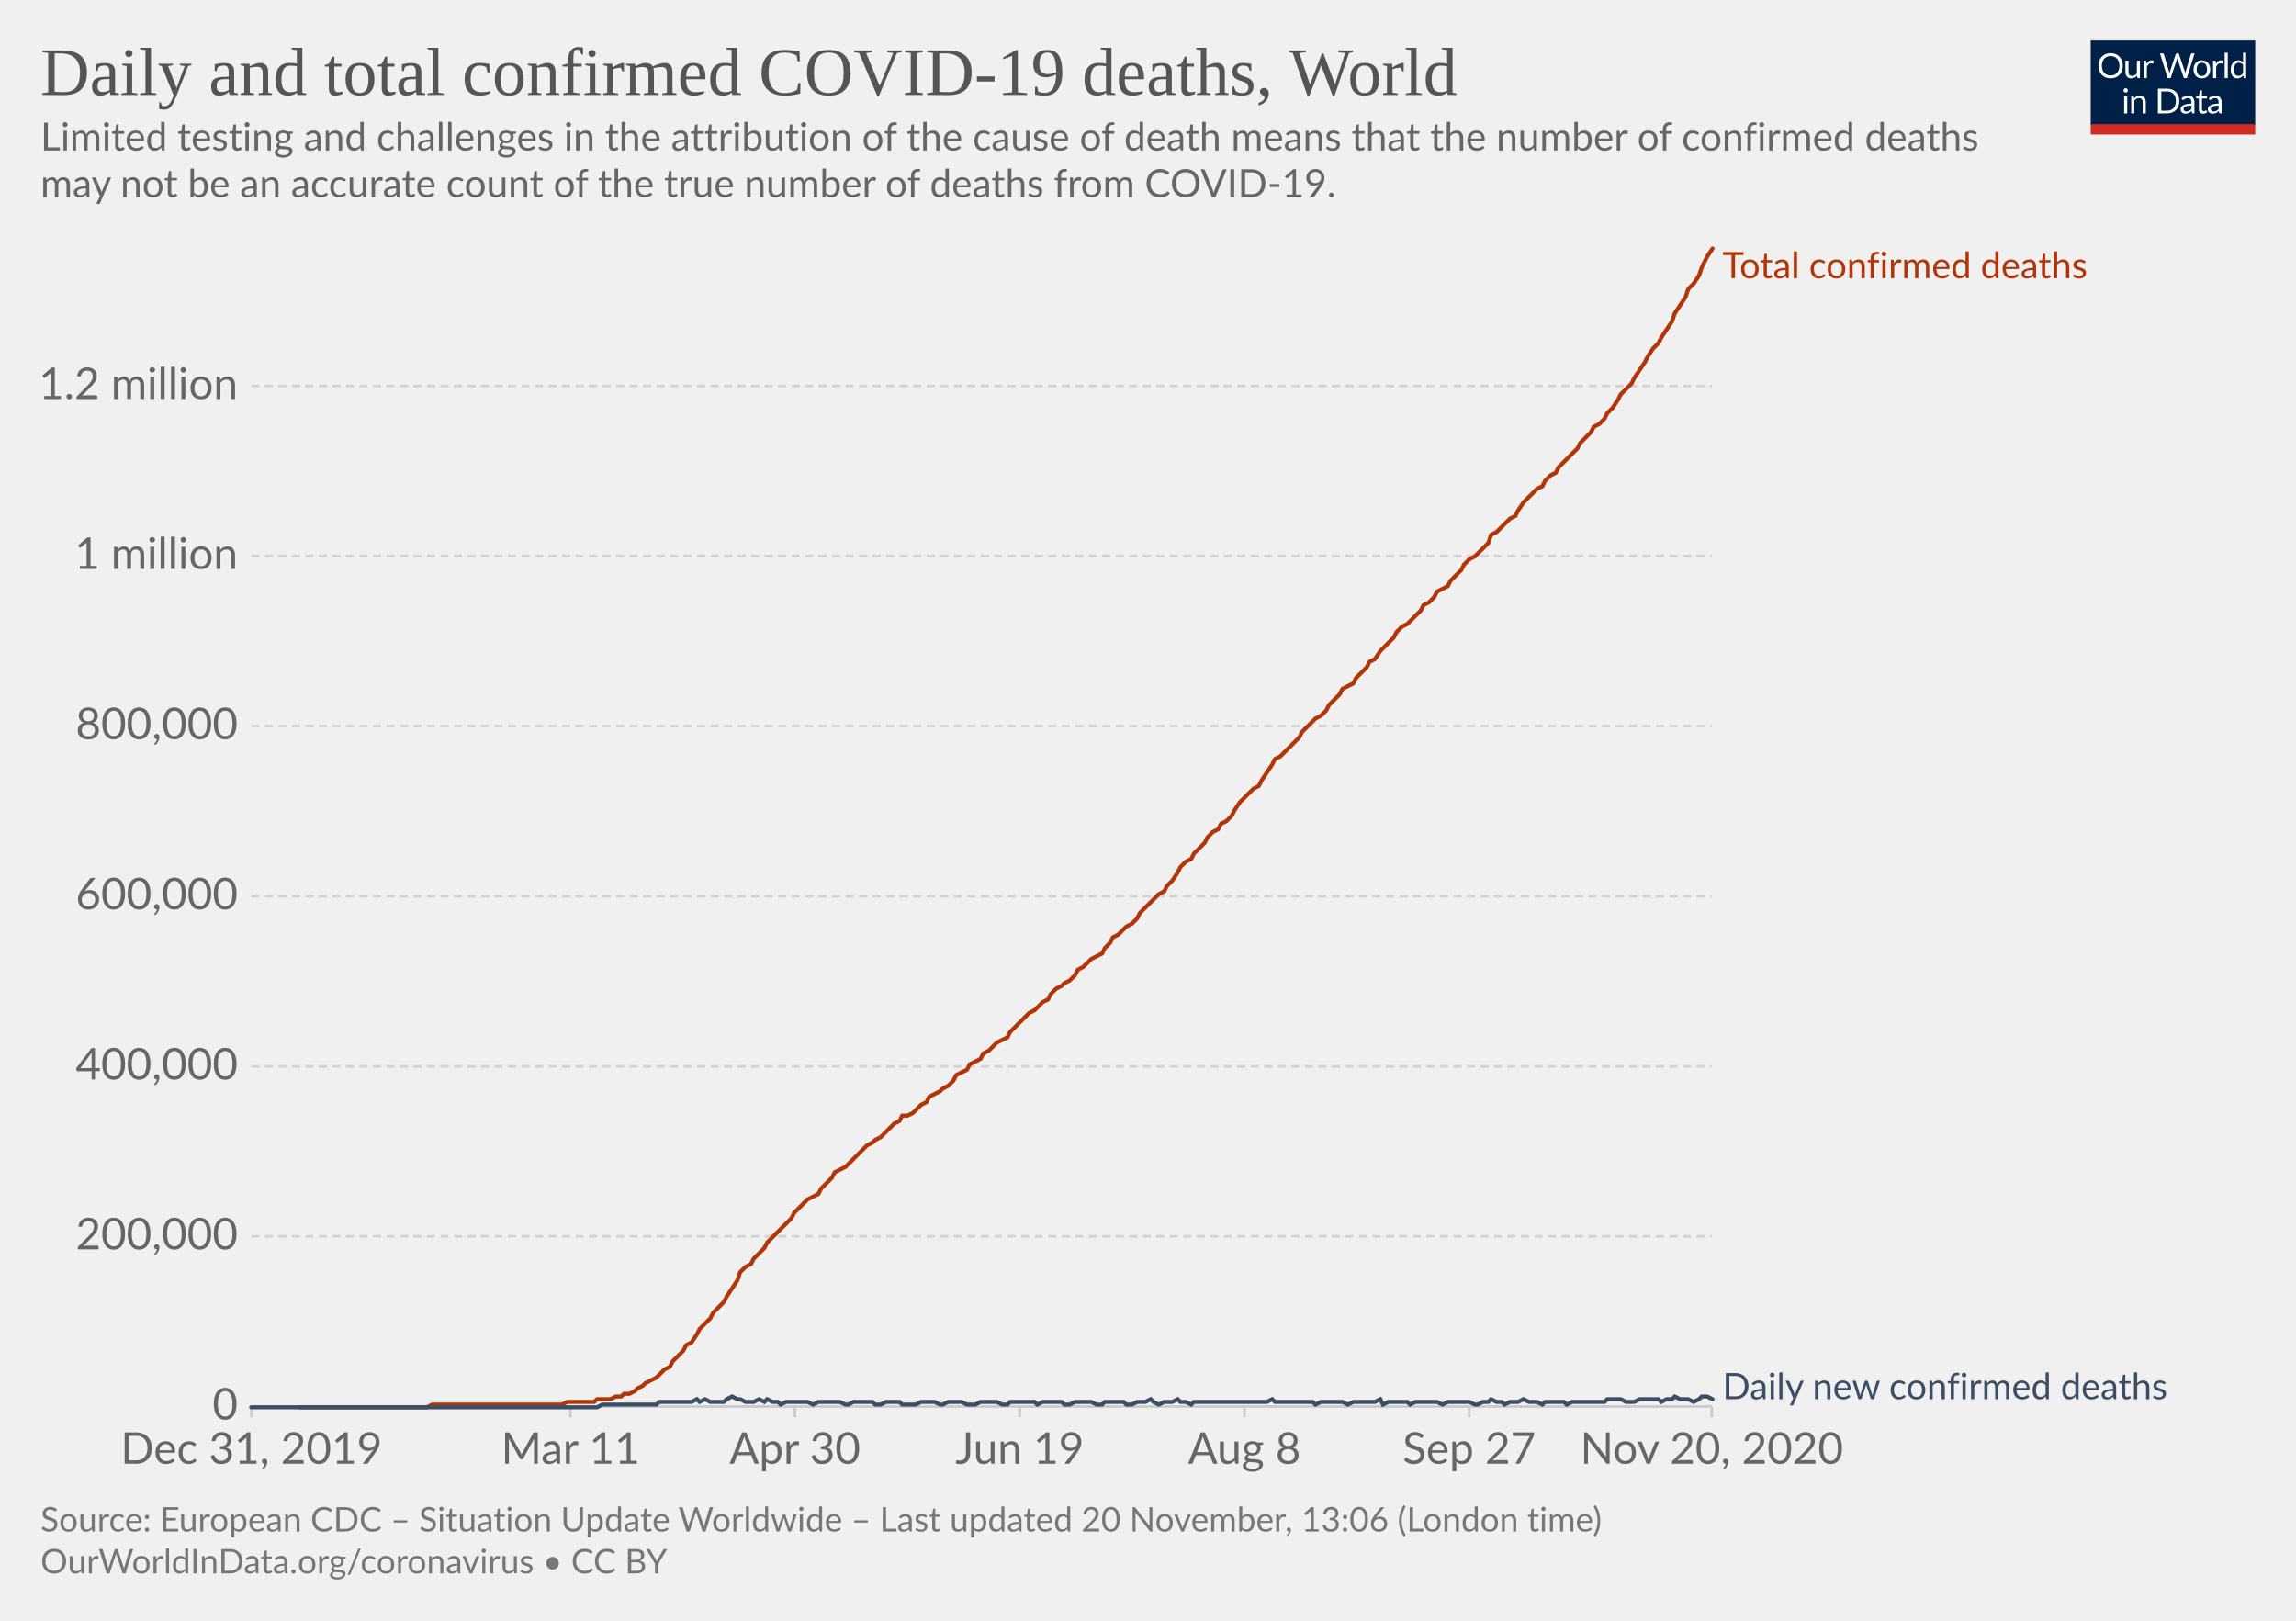
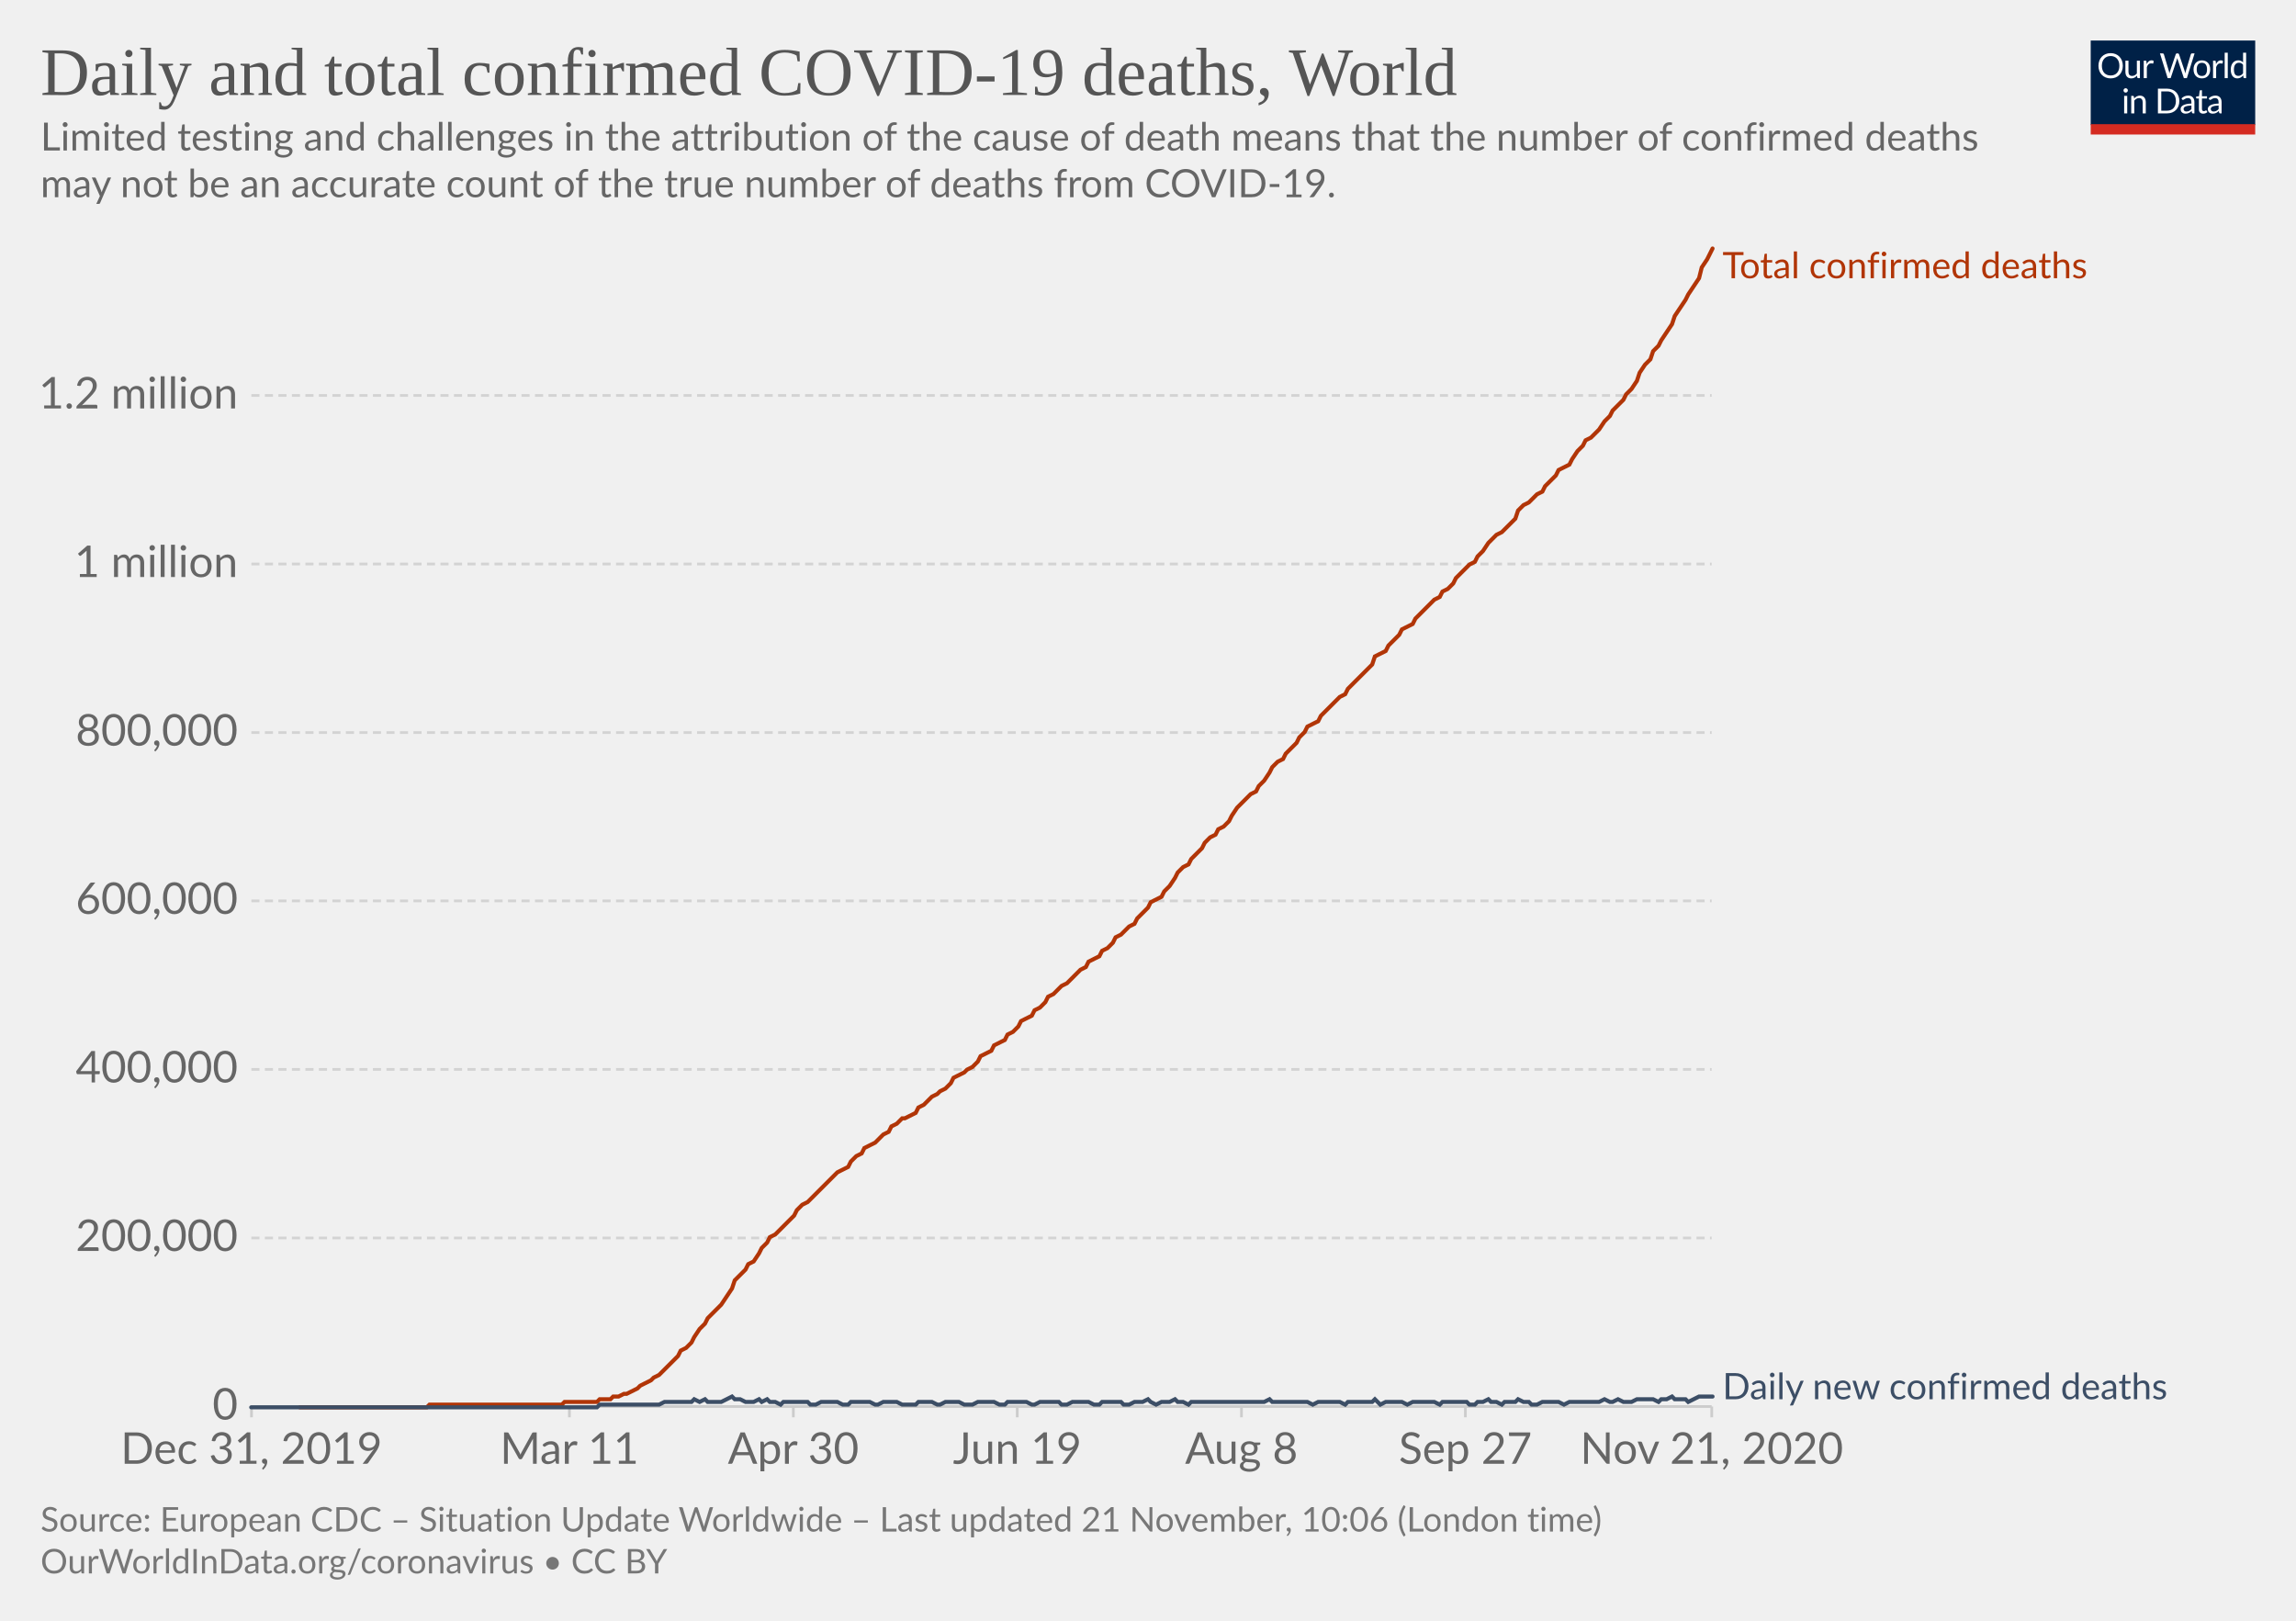
<svg xmlns="http://www.w3.org/2000/svg" version="1.1" style="background-color:#fff;-webkit-font-smoothing:antialiased" width="850" height="600" viewBox="0 0 850 600" font-family="Lato,'Helvetica Neue',Helvetica,Arial,sans-serif" font-size="18" text-rendering="optimizeLegibility">
  <g class="HeaderView">
    <g transform="matrix(.29 0 0 .29 774 15)">
      <svg width="210" height="120" viewBox="0 0 210 120" fill="none">
        <g clip-path="url(#clip0)">
          <path d="M0 0h210v107.89H0V0z" fill="#002147" />
          <path d="M40.98 32.25c0 2.36-.38 4.53-1.12 6.51a14.26 14.26 0 01-8.1 8.4c-1.9.78-4.02 1.17-6.34 1.17a16.6 16.6 0 01-6.33-1.17 14.31 14.31 0 01-8.08-8.4 18.29 18.29 0 01-1.12-6.51c0-2.36.38-4.53 1.12-6.5a14.32 14.32 0 018.07-8.44c1.92-.8 4.03-1.19 6.34-1.19 2.32 0 4.43.4 6.34 1.19 1.92.8 3.56 1.9 4.93 3.34a14.87 14.87 0 013.17 5.1 18.1 18.1 0 011.12 6.5zm-4.38 0c0-1.94-.26-3.68-.8-5.22a10.91 10.91 0 00-2.24-3.89 9.68 9.68 0 00-3.52-2.46 11.95 11.95 0 00-4.62-.86c-1.68 0-3.21.28-4.6.86a9.88 9.88 0 00-3.54 2.46 10.91 10.91 0 00-2.24 3.9c-.53 1.53-.8 3.27-.8 5.2 0 1.94.27 3.68.8 5.22a11.17 11.17 0 002.24 3.9 10.01 10.01 0 003.55 2.44c1.38.56 2.9.83 4.6.83 1.7 0 3.24-.27 4.61-.83a9.8 9.8 0 003.52-2.44 11.17 11.17 0 002.25-3.9c.53-1.54.8-3.28.8-5.21zm26.22-6.54V48H60.5c-.56 0-.9-.27-1.05-.81l-.31-2.4a12.45 12.45 0 01-3.26 2.6c-1.2.64-2.58.96-4.13.96-1.22 0-2.3-.2-3.24-.6a6.52 6.52 0 01-2.33-1.7 7.37 7.37 0 01-1.43-2.67c-.3-1.04-.46-2.2-.46-3.45V25.7h3.91v14.22c0 1.68.38 2.99 1.15 3.91.77.93 1.96 1.39 3.54 1.39 1.16 0 2.24-.27 3.23-.82a10.42 10.42 0 002.8-2.28V25.7h3.91zm8.61 4.47a9.94 9.94 0 012.6-3.56 5.64 5.64 0 013.76-1.3c.47 0 .92.05 1.34.15.44.1.83.27 1.17.49l-.3 2.92c-.09.37-.3.55-.66.55-.2 0-.5-.04-.9-.13a6.21 6.21 0 00-3.24.18c-.54.2-1.03.5-1.47.92-.42.4-.81.9-1.17 1.5-.33.58-.64 1.26-.92 2.02V48H67.7V25.71h2.25c.42 0 .72.08.88.25.16.16.27.44.33.83l.26 3.39zm61.16-13.7L122.75 48h-3.82l-7.99-24.05a21.95 21.95 0 01-.42-1.58 38.36 38.36 0 01-.44 1.58L102.05 48h-3.83L88.4 16.47h3.54c.38 0 .7.1.95.29.26.2.43.43.5.73l6.52 21.9c.1.4.2.83.28 1.28.1.46.2.94.29 1.46l.3-1.46c.12-.47.25-.9.38-1.27l7.41-21.91c.1-.25.26-.48.51-.69.27-.22.58-.33.95-.33h1.23c.38 0 .69.1.92.29.24.2.41.43.53.73l7.4 21.9a28.4 28.4 0 01.68 2.62 29.52 29.52 0 01.52-2.61l6.54-21.91c.07-.27.23-.5.48-.7.27-.21.58-.32.95-.32h3.32zm9.35 8.88c1.63 0 3.1.27 4.4.82a9.43 9.43 0 015.46 5.94c.5 1.4.74 2.98.74 4.73 0 1.76-.25 3.34-.74 4.75a9.43 9.43 0 01-5.46 5.92c-1.3.52-2.77.79-4.4.79-1.64 0-3.12-.27-4.44-.8a9.42 9.42 0 01-3.35-2.3c-.92-1-1.63-2.2-2.13-3.61-.49-1.41-.73-3-.73-4.75s.24-3.33.73-4.73c.5-1.43 1.2-2.64 2.13-3.63a9.4 9.4 0 013.35-2.31c1.32-.55 2.8-.82 4.44-.82zm0 19.89c2.2 0 3.84-.73 4.93-2.2 1.08-1.48 1.63-3.54 1.63-6.18 0-2.66-.55-4.72-1.63-6.2-1.09-1.49-2.73-2.23-4.93-2.23-1.12 0-2.09.2-2.93.57a5.7 5.7 0 00-2.06 1.65 7.5 7.5 0 00-1.24 2.67c-.26 1.04-.4 2.22-.4 3.54 0 2.64.55 4.7 1.64 6.18 1.1 1.47 2.76 2.2 4.99 2.2zm17.97-15.07a9.94 9.94 0 012.6-3.56 5.64 5.64 0 013.76-1.3c.47 0 .91.05 1.34.15.44.1.83.27 1.16.49l-.28 2.92c-.09.37-.31.55-.66.55-.2 0-.5-.04-.9-.13a6.2 6.2 0 00-3.24.18c-.54.2-1.03.5-1.47.92-.43.4-.82.9-1.17 1.5a13.1 13.1 0 00-.92 2.02V48h-3.94V25.71h2.24c.43 0 .72.08.88.25.17.16.28.44.33.83l.27 3.39zm15.04-14.59V48h-3.92V15.6h3.92zm19.55 15.43a6.22 6.22 0 00-2.38-2.05 6.7 6.7 0 00-2.86-.6c-2.07 0-3.66.75-4.77 2.23-1.12 1.48-1.68 3.6-1.68 6.33 0 1.46.13 2.7.38 3.74a7.29 7.29 0 001.1 2.56 4.35 4.35 0 001.78 1.45c.7.3 1.5.46 2.4.46 1.29 0 2.41-.3 3.36-.88a9.6 9.6 0 002.67-2.49V31.02zm3.91-15.43V48h-2.33c-.56 0-.9-.27-1.06-.81l-.35-2.71a12.13 12.13 0 01-3.25 2.77 8.28 8.28 0 01-4.23 1.06 7.31 7.31 0 01-6.14-2.9c-.73-.96-1.3-2.15-1.69-3.57a18.35 18.35 0 01.07-9.48 11.29 11.29 0 011.89-3.7 8.7 8.7 0 017.06-3.34 7.96 7.96 0 016.12 2.62V15.59h3.91zM46.61 70.71V93H42.7V70.71h3.91zm.84-7c0 .39-.08.75-.24 1.09a2.81 2.81 0 01-1.52 1.47 2.67 2.67 0 01-2.16 0 2.9 2.9 0 01-1.45-1.47 2.67 2.67 0 010-2.16c.15-.35.35-.65.6-.9.25-.27.53-.47.85-.62a2.67 2.67 0 012.16 0c.35.15.65.35.9.62.27.25.47.55.62.9.16.34.24.7.24 1.08zm7.97 10.24c.49-.54 1-1.04 1.54-1.48a9.85 9.85 0 013.66-1.84 8.96 8.96 0 015.43.35c.94.4 1.72.97 2.33 1.71a7.36 7.36 0 011.43 2.67c.32 1.04.49 2.19.49 3.45V93h-3.94V78.81c0-1.69-.4-3-1.17-3.92-.76-.93-1.93-1.4-3.5-1.4a6.6 6.6 0 00-3.25.83c-1 .56-1.92 1.31-2.77 2.27V93h-3.94V70.71h2.35c.56 0 .9.28 1.04.82l.3 2.42zm57.7 3.3c0 2.36-.37 4.5-1.11 6.44a14.3 14.3 0 01-3.17 4.98 14.1 14.1 0 01-4.93 3.2c-1.9.76-4.02 1.13-6.33 1.13H85.8V61.47h11.77c2.31 0 4.42.39 6.33 1.15a13.8 13.8 0 018.1 8.18 17.75 17.75 0 011.12 6.45zm-4.37 0c0-1.94-.26-3.67-.8-5.2a10.94 10.94 0 00-2.23-3.87 9.57 9.57 0 00-3.53-2.42 12.23 12.23 0 00-4.61-.83h-7.5v24.62h7.5c1.7 0 3.24-.28 4.61-.84a9.7 9.7 0 003.53-2.4 10.94 10.94 0 002.24-3.87c.53-1.53.8-3.26.8-5.2zm19.8 5.72c-1.8.06-3.34.2-4.62.44-1.26.22-2.3.51-3.1.88-.8.36-1.37.8-1.74 1.3-.35.5-.53 1.05-.53 1.67 0 .58.1 1.1.3 1.52a3 3 0 00.76 1.05c.34.27.73.46 1.17.6.45.11.94.17 1.45.17a7.28 7.28 0 003.5-.81 11.95 11.95 0 002.82-2.2v-4.62zm-12.65-9.11a12.73 12.73 0 013.98-2.66c1.43-.59 3-.88 4.73-.88 1.25 0 2.36.2 3.33.61a6.81 6.81 0 013.94 4.38c.33 1.04.5 2.19.5 3.43V93h-1.74a1.8 1.8 0 01-.88-.18c-.2-.13-.36-.38-.48-.74l-.44-2.12c-.59.55-1.16 1.03-1.72 1.46a9.48 9.48 0 01-3.74 1.7c-.69.15-1.46.23-2.3.23-.87 0-1.69-.12-2.45-.35a5.34 5.34 0 01-3.34-2.93 6.64 6.64 0 01-.49-2.64c0-.88.25-1.72.73-2.53a6.33 6.33 0 012.35-2.17c1.09-.63 2.5-1.15 4.25-1.54 1.75-.41 3.89-.65 6.42-.7v-1.75c0-1.73-.37-3.03-1.12-3.91-.75-.9-1.84-1.34-3.28-1.34-.97 0-1.78.12-2.44.37-.64.23-1.2.5-1.7.81l-1.23.82c-.33.23-.67.35-1 .35-.27 0-.5-.07-.69-.2a2.1 2.1 0 01-.48-.53l-.7-1.25zm27.67 19.5c-1.76 0-3.12-.5-4.07-1.48-.94-.98-1.41-2.4-1.41-4.25V74h-2.68a.9.9 0 01-.6-.2c-.16-.14-.24-.36-.24-.66v-1.56l3.65-.46.9-6.89a.9.9 0 01.29-.52.88.88 0 01.62-.22H142v7.67h6.44V74H142v13.38c0 .94.22 1.63.68 2.09.45.45 1.04.68 1.76.68a3.21 3.21 0 001.85-.53l.55-.35c.16-.12.3-.18.41-.18.2 0 .4.13.55.38l1.15 1.87a7.45 7.45 0 01-2.44 1.5c-.96.35-1.94.52-2.95.52zm19.68-10.4c-1.8.07-3.34.21-4.62.45-1.26.22-2.3.51-3.1.88-.8.36-1.37.8-1.74 1.3-.35.5-.53 1.05-.53 1.67 0 .58.1 1.1.3 1.52.18.42.44.77.76 1.05.34.27.73.46 1.17.6.45.11.94.17 1.45.17a7.3 7.3 0 003.5-.81 12.04 12.04 0 002.82-2.2v-4.62zm-12.65-9.1a12.72 12.72 0 013.99-2.66c1.42-.59 3-.88 4.72-.88 1.25 0 2.36.2 3.33.61a6.81 6.81 0 013.94 4.38c.33 1.04.5 2.19.5 3.43V93h-1.74a1.8 1.8 0 01-.88-.18c-.2-.13-.36-.38-.48-.74l-.44-2.12c-.59.55-1.16 1.03-1.72 1.46a9.48 9.48 0 01-3.74 1.7c-.69.15-1.46.23-2.3.23-.87 0-1.69-.12-2.45-.35a5.33 5.33 0 01-3.34-2.93 6.62 6.62 0 01-.49-2.64c0-.88.25-1.72.73-2.53a6.33 6.33 0 012.35-2.17c1.09-.63 2.5-1.15 4.25-1.54a31.2 31.2 0 016.42-.7v-1.75c0-1.73-.37-3.03-1.12-3.91-.75-.9-1.84-1.34-3.28-1.34-.97 0-1.78.12-2.44.37-.64.23-1.2.5-1.7.81-.46.3-.87.57-1.22.82-.34.23-.68.35-1.02.35-.26 0-.49-.07-.68-.2a1.88 1.88 0 01-.48-.53l-.7-1.25z" fill="#fff" />
          <path fill="#D42B21" d="M0 106.79h210V120H0z" />
        </g>
        <defs>
          <clipPath id="clip0">
            <path fill="#fff" d="M0 0h210v120H0z" />
          </clipPath>
        </defs>
      </svg>
    </g>
    <a href="https://ourworldindata.org/grapher/total-daily-covid-deaths?time=2019-12-31..latest" target="_blank" rel="noopener" font-family="&quot;Playfair Display&quot;,Georgia,&quot;Times New Roman&quot;,serif">
      <text font-size="25.2" x="15" y="35.2" fill="#555">
        <tspan x="15" y="35.16">Daily and total confirmed COVID-19 deaths, World</tspan>
      </text>
    </a>
    <text font-size="14.4" x="15" y="55.7" fill="#666">
      <tspan x="15" y="55.72">Limited testing and challenges in the attribution of the cause of death means that the number of confirmed deaths</tspan>
      <tspan x="15" y="73">may not be an accurate count of the true number of deaths from COVID-19.</tspan>
    </text>
  </g>
  <g class="LineChart">
    <defs>
      <clipPath id="a">
        <path d="M83.06 0h830v899.4h-830z" />
      </clipPath>
    </defs>
    <g class="DualAxisView">
      <g class="HorizontalAxis">
-         <path stroke="#ccc" d="M93.1 520.7v4M211.2 520.7v4M294.3 520.7v4M377.5 520.7v4M460.7 520.7v4M543.9 520.7v4M633.7 520.7v4" />
+         <path stroke="#ccc" d="M93.1 520.7v4M210.8 520.7v4M293.7 520.7v4M376.6 520.7v4M459.6 520.7v4M542.5 520.7v4M633.7 520.7v4" />
        <text x="93.1" y="541.9" fill="#666" text-anchor="middle" font-size="16.2">Dec 31, 2019</text>
-         <text x="211.2" y="541.9" fill="#666" text-anchor="middle" font-size="16.2">Mar 11</text>
-         <text x="294.3" y="541.9" fill="#666" text-anchor="middle" font-size="16.2">Apr 30</text>
-         <text x="377.5" y="541.9" fill="#666" text-anchor="middle" font-size="16.2">Jun 19</text>
-         <text x="460.7" y="541.9" fill="#666" text-anchor="middle" font-size="16.2">Aug 8</text>
-         <text x="543.9" y="541.9" fill="#666" text-anchor="middle" font-size="16.2">Sep 27</text>
-         <text x="633.7" y="541.9" fill="#666" text-anchor="middle" font-size="16.2">Nov 20, 2020</text>
+         <text x="210.8" y="541.9" fill="#666" text-anchor="middle" font-size="16.2">Mar 11</text>
+         <text x="293.7" y="541.9" fill="#666" text-anchor="middle" font-size="16.2">Apr 30</text>
+         <text x="376.6" y="541.9" fill="#666" text-anchor="middle" font-size="16.2">Jun 19</text>
+         <text x="459.6" y="541.9" fill="#666" text-anchor="middle" font-size="16.2">Aug 8</text>
+         <text x="542.5" y="541.9" fill="#666" text-anchor="middle" font-size="16.2">Sep 27</text>
+         <text x="633.7" y="541.9" fill="#666" text-anchor="middle" font-size="16.2">Nov 21, 2020</text>
      </g>
      <g class="VerticalAxis" fill="#666" dominant-baseline="middle" text-anchor="end" font-size="16.2">
        <text x="88.06" y="520.7">0</text>
-         <text x="88.06" y="457.7">200,000</text>
-         <text x="88.06" y="394.8">400,000</text>
-         <text x="88.06" y="331.8">600,000</text>
-         <text x="88.06" y="268.8">800,000</text>
-         <text x="88.06" y="205.8">1 million</text>
-         <text x="88.06" y="142.9">1.2 million</text>
+         <text x="88.06" y="458.3">200,000</text>
+         <text x="88.06" y="395.9">400,000</text>
+         <text x="88.06" y="333.5">600,000</text>
+         <text x="88.06" y="271.2">800,000</text>
+         <text x="88.06" y="208.8">1 million</text>
+         <text x="88.06" y="146.4">1.2 million</text>
      </g>
      <g class="AxisGridLines horizontalLines">
        <path stroke="#ccc" d="M93.06 520.7h540.62" />
-         <path stroke="#d3d3d3" stroke-dasharray="3,2" d="M93.06 457.7h540.62M93.06 394.8h540.62M93.06 331.8h540.62M93.06 268.8h540.62M93.06 205.8h540.62M93.06 142.9h540.62" />
+         <path stroke="#d3d3d3" stroke-dasharray="3,2" d="M93.06 458.3h540.62M93.06 395.9h540.62M93.06 333.5h540.62M93.06 271.2h540.62M93.06 208.8h540.62M93.06 146.4h540.62" />
      </g>
    </g>
    <g clip-path="url(#a)">
      <g class="LineLabels" cursor="default">
        <g class="legendMark">
          <text font-size="13.5" x="637.7" y="103" fill="#B13507">
            <tspan x="637.68" y="103">Total confirmed deaths</tspan>
          </text>
        </g>
        <g class="legendMark">
          <text font-size="13.5" x="637.7" y="518" fill="#3C4E66">
            <tspan x="637.68" y="518">Daily new confirmed deaths</tspan>
          </text>
        </g>
      </g>
      <g class="Lines">
        <g class="key-World_0">
-           <path stroke="#B13507" stroke-linecap="round" d="M111 521h47l2-1h48l2-1h10l1-1h5l2-1h2l1-1h2l2-1 1-1 2-1 1-1 2-1 2-1 1-1 2-2 2-1 1-2 2-2 2-2 1-2 2-1 2-3 1-2 2-2 2-2 1-2 2-2 2-2 1-2 2-3 2-3 1-3 2-2 2-1 1-2 2-2 2-2 1-2 2-2 2-2 1-1 2-2 2-2 1-2 2-2 2-2 1-1 2-1 2-1 1-2 2-2 2-2 1-2 2-1 2-1 1-1 2-2 2-2 1-1 2-2 2-1 1-1 2-1 2-2 1-1 2-2 2-1 1-2h2l2-1 1-1 2-2 2-1 1-2 2-1 2-1 1-1 2-1 2-2 1-2 2-1 2-1 1-2 2-1 2-1 1-2 2-1 2-2 1-1 2-1 2-1 1-2 2-2 2-2 1-1 2-2 2-1 1-1 2-2 2-1 1-2 2-2 2-1 1-1 2-1 2-2 1-2 2-1 2-2 1-1 2-1 2-1 1-2 2-2 1-2 2-1 2-2 1-1 2-1 2-2 1-2 2-2 2-2 1-1 2-2 2-1 1-2 2-2 2-3 1-2 2-2 2-1 1-2 2-2 2-2 1-2 2-2 2-1 1-2 2-1 2-2 1-2 2-3 2-2 1-1 2-2 2-1 1-2 2-3 2-3 1-2 2-1 2-2 1-1 2-2 2-2 1-2 2-2 2-2 1-1 2-1 2-2 1-2 2-2 2-2 1-2 2-1 2-1 1-2 2-2 2-2 1-2 2-1 2-3 1-1 2-2 2-2 1-2 2-2 2-1 1-1 2-2 2-2 1-2 2-1 2-2 1-2 2-1 2-1 1-2 2-2 2-2 1-2 2-2 2-1 1-1 2-2 2-2 1-3 2-1 2-2 1-1 2-2 2-1 1-2 2-3 2-2 1-1 2-2 2-1 1-2 2-2 2-1 1-2 2-2 1-1 2-2 2-2 1-2 2-2 2-2 1-2 2-1 2-2 1-2 2-2 2-3 1-2 2-2 2-2 1-2 2-3 2-3 1-2 2-3 2-2 1-2 2-3 2-3 1-3 2-3 2-3 1-3 2-2 2-3 1-3 2-4 2-3" fill="none" stroke-width="1.5" />
+           <path stroke="#B13507" stroke-linecap="round" d="M111 521h47l1-1h49l1-1h12l1-1h4l1-1h2l2-1h1l2-1 2-1 1-1 2-1 2-1 1-1 2-1 2-2 1-1 2-2 2-2 1-2 2-1 2-2 1-2 2-3 2-2 1-2 2-2 2-2 1-1 2-3 2-3 1-3 2-2 2-2 1-2 2-1 2-3 1-2 2-2 1-2 2-1 2-2 1-1 2-2 2-2 1-2 2-2 2-1 1-1 2-2 2-2 1-1 2-2 2-2 1-1 2-1 2-1 1-2 2-2 2-1 1-2 2-1 2-1 1-1 2-2 2-1 1-2 2-1 2-2h1l2-1 2-1 1-2 2-1 2-2 1-1 2-1 1-1 2-1 2-2 1-2 2-1 2-1 1-1 2-1 2-2 1-2 2-1 2-1 1-2 2-1 2-1 1-2 2-1 2-2 1-2 2-1 2-1 1-2 2-1 2-2 1-2 2-1 2-2 1-1 2-1 2-2 1-1 2-2 2-1 1-2 2-1 2-1 1-2 2-1 2-2 1-2 2-1 1-1 2-2 2-1 1-2 2-2 2-2 1-2 2-1 2-1 1-2 2-2 2-3 1-2 2-2 2-1 1-2 2-2 2-2 1-2 2-2 2-1 1-2 2-1 2-2 1-2 2-3 2-2 1-1 2-2 2-1 1-2 2-2 2-3 1-2 2-2 2-1 1-2 2-2 2-2 1-2 2-2 1-2 2-1 2-1 1-2 2-2 2-2 1-1 2-2 2-1 1-2 2-2 2-2 1-1 2-2 2-2 1-3 2-1 2-1 1-2 2-2 2-2 1-2 2-1 2-1 1-2 2-2 2-2 1-1 2-2 2-1 1-2 2-1 2-2 1-2 2-2 2-2 1-1 2-1 1-2 2-2 2-3 1-1 2-2 2-1 1-1 2-2 2-2 1-3 2-2 2-1 1-1 2-2 2-1 1-2 2-2 2-2 1-2 2-1 2-1 1-2 2-3 2-2 1-2 2-1 2-2 1-1 2-3 2-2 1-2 2-2 2-2 1-2 2-2 2-3 1-3 2-3 2-2 1-3 2-2 1-2 2-3 2-3 1-3 2-3 2-3 1-2 2-3 2-3 1-4 2-3 2-4" fill="none" stroke-width="1.5" />
        </g>
        <g class="key-World_1">
-           <path stroke="#3C4E66" stroke-linecap="round" d="M93 521h128l2-1h20l1-1h12l2-1 1 1 2-1 2 1h5l1-1 2-1 2 1h1l2 1h3l2-1 2 1 1-1 2 1h2l1 1 2-1h8l2 1 2-1h8l2 1h1l2-1h7l1 1h2l2-1h5l1 1h5l2-1h5l2 1h1l2-1h5l2 1h3l2-1h6l2 1h2l1-1h9l1 1 2-1h7l1 1h2l2-1h6l2 1h2l1-1h7l1 1h2l2-1h3l2-1 1 1 2 1 2-1h3l2-1 1 1h2l2 1 1-1h27l2-1 1 1h14l1 1 2-1h8l2 1 2-1h8l2-1 1 2 2-1h7l1 1 2-1h8l2 1 2-1h8l2 1h1l2-1h2l1-1 2 1h2l1 1 2-1h3l2-1 2 1h3l2 1 1-1h7l1 1 2-1h12l1-1h5l2 1h3l2-1h7l1 1 2-1h2l1-1 2 1h3l2 1 2-1 1-1h2l2 1" fill="none" stroke-width="1.5" />
+           <path stroke="#3C4E66" stroke-linecap="round" d="M93 521h128l1-1h22l2-1h10l1-1 2 1 2-1 1 1h5l2-1 2-1 1 1h2l2 1h3l2-1 1 1 2-1 1 1h2l2 1 1-1h9l1 1h2l2-1h6l2 1h2l1-1h7l2 1h1l2-1h5l2 1h5l1-1h5l2 1h1l2-1h5l2 1h3l2-1h6l2 1h2l1-1h7l2 1h1l2-1h7l1 1h2l2-1h6l2 1h2l1-1h7l1 1h2l2-1h3l2-1 1 1 2 1 2-1h3l2-1 1 1h2l2 1 1-1h27l2-1 1 1h13l2 1 2-1h8l2 1 1-1h9l1-1 2 2 2-1h6l2 1 2-1h8l2 1 1-1h9l1 1h2l1-1h2l2-1 1 1h2l2 1 1-1h4l1-1 2 1h2l1 1h2l2-1h6l2 1 2-1h11l2-1 2 1h1l2-1 2 1h3l2-1h6l2 1 1-1h2l2-1 1 1h4l1 1 2-1 2-1h5" fill="none" stroke-width="1.5" />
        </g>
      </g>
    </g>
  </g>
  <g class="SourcesFooter" fill="#777">
    <g class="clickable" fill="#777">
      <text font-size="12.6" x="15" y="567">
-         <tspan x="15" y="566.98">Source: European CDC – Situation Update Worldwide – Last updated 20 November, 13:06 (London time)</tspan>
+         <tspan x="15" y="566.98">Source: European CDC – Situation Update Worldwide – Last updated 21 November, 10:06 (London time)</tspan>
      </text>
    </g>
    <text font-size="12.6" x="15" y="582.5">
      <tspan x="15" y="582.48">
        <a target="_blank" href="https://ourworldindata.org/coronavirus" fill="#777">OurWorldInData.org/coronavirus</a> • <a class="cclogo" href="http://creativecommons.org/licenses/by/4.0/deed.en_US" target="_blank" fill="#777">CC BY</a>
      </tspan>
    </text>
  </g>
</svg>
